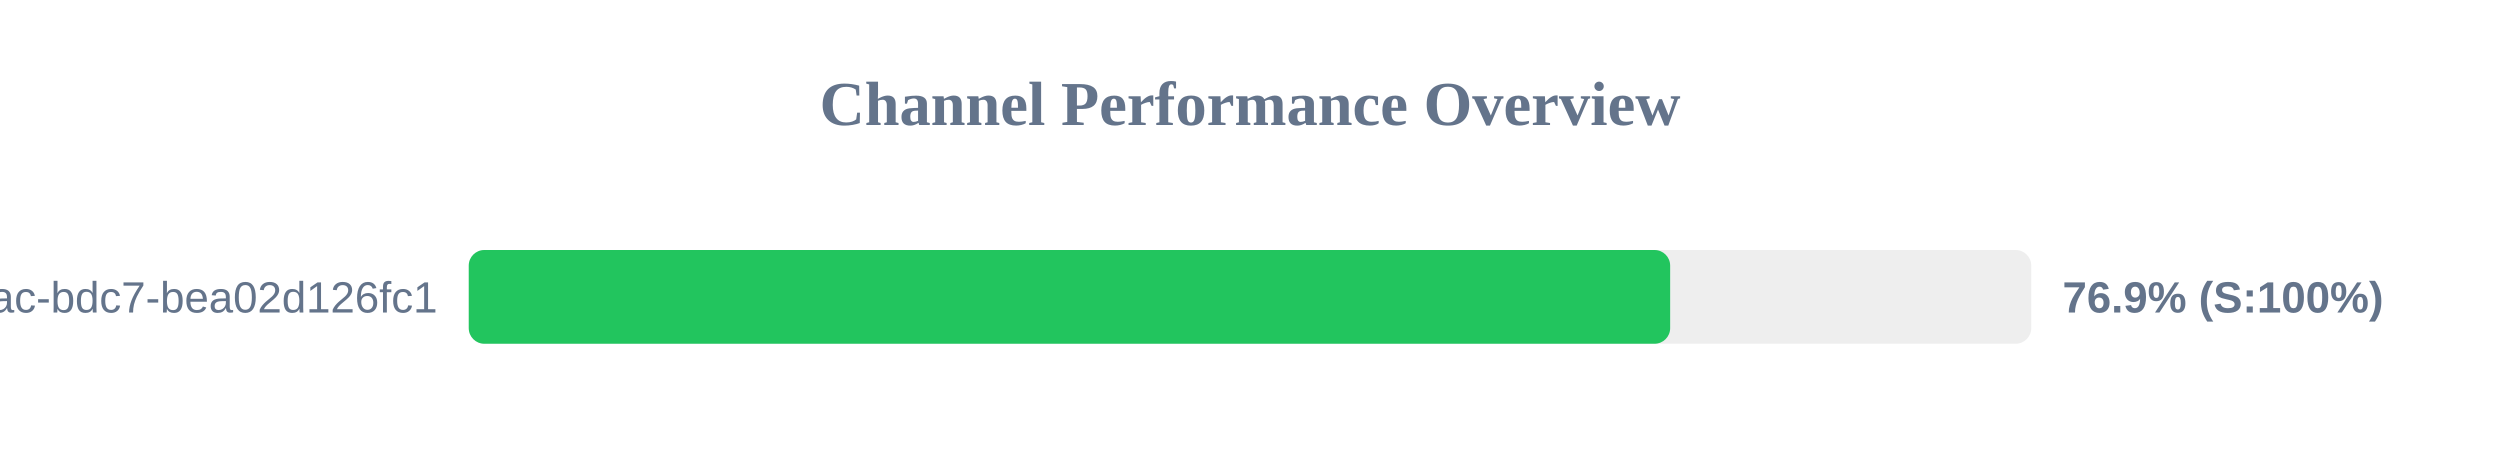
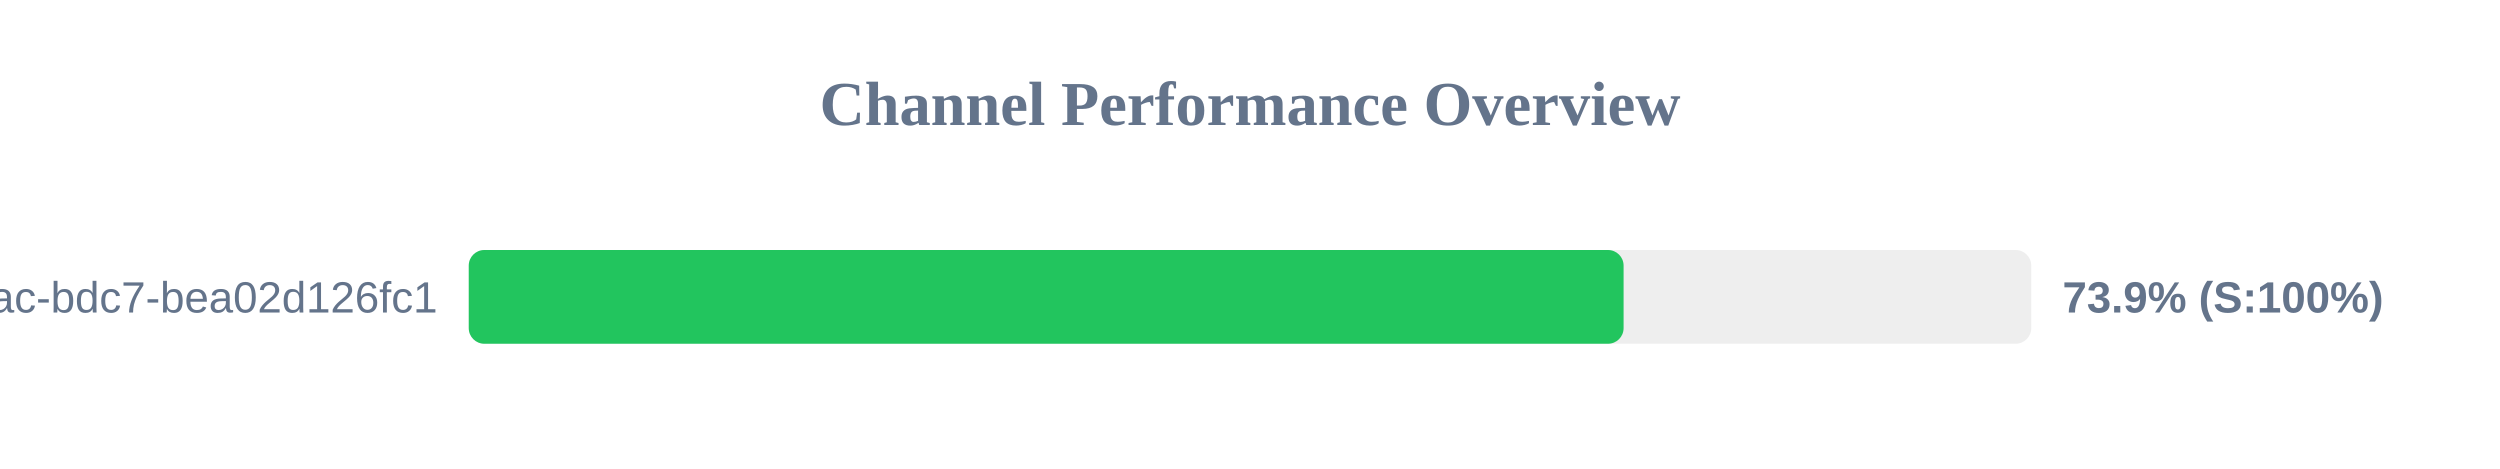
<svg xmlns="http://www.w3.org/2000/svg" width="800" height="150" version="1.1">
  <style>
        .row { font: 14px Arial; fill: #64748b; }
        .score { font: bold 14px Arial; fill: #64748b; }
    </style>
  <text x="400" y="40" text-anchor="middle" font-size="20px" font-weight="bold" fill="#64748b">Channel Performance Overview</text>
  <rect x="150" y="80" width="500" height="30" fill="#eee" rx="5" />
-   <rect x="150" y="80" width="384.45" height="30" fill="#22c55e" rx="5" />
+   <rect x="150" y="80" width="369.55" height="30" fill="#22c55e" rx="5" />
  <text x="140" y="100" text-anchor="end" class="row">?uuid=e31ad3e6-e341-42ac-bdc7-bea02d126fc1</text>
-   <text x="660" y="100" text-anchor="start" class="score">76.9% (S:100%)</text>
+   <text x="660" y="100" text-anchor="start" class="score">73.9% (S:100%)</text>
</svg>
